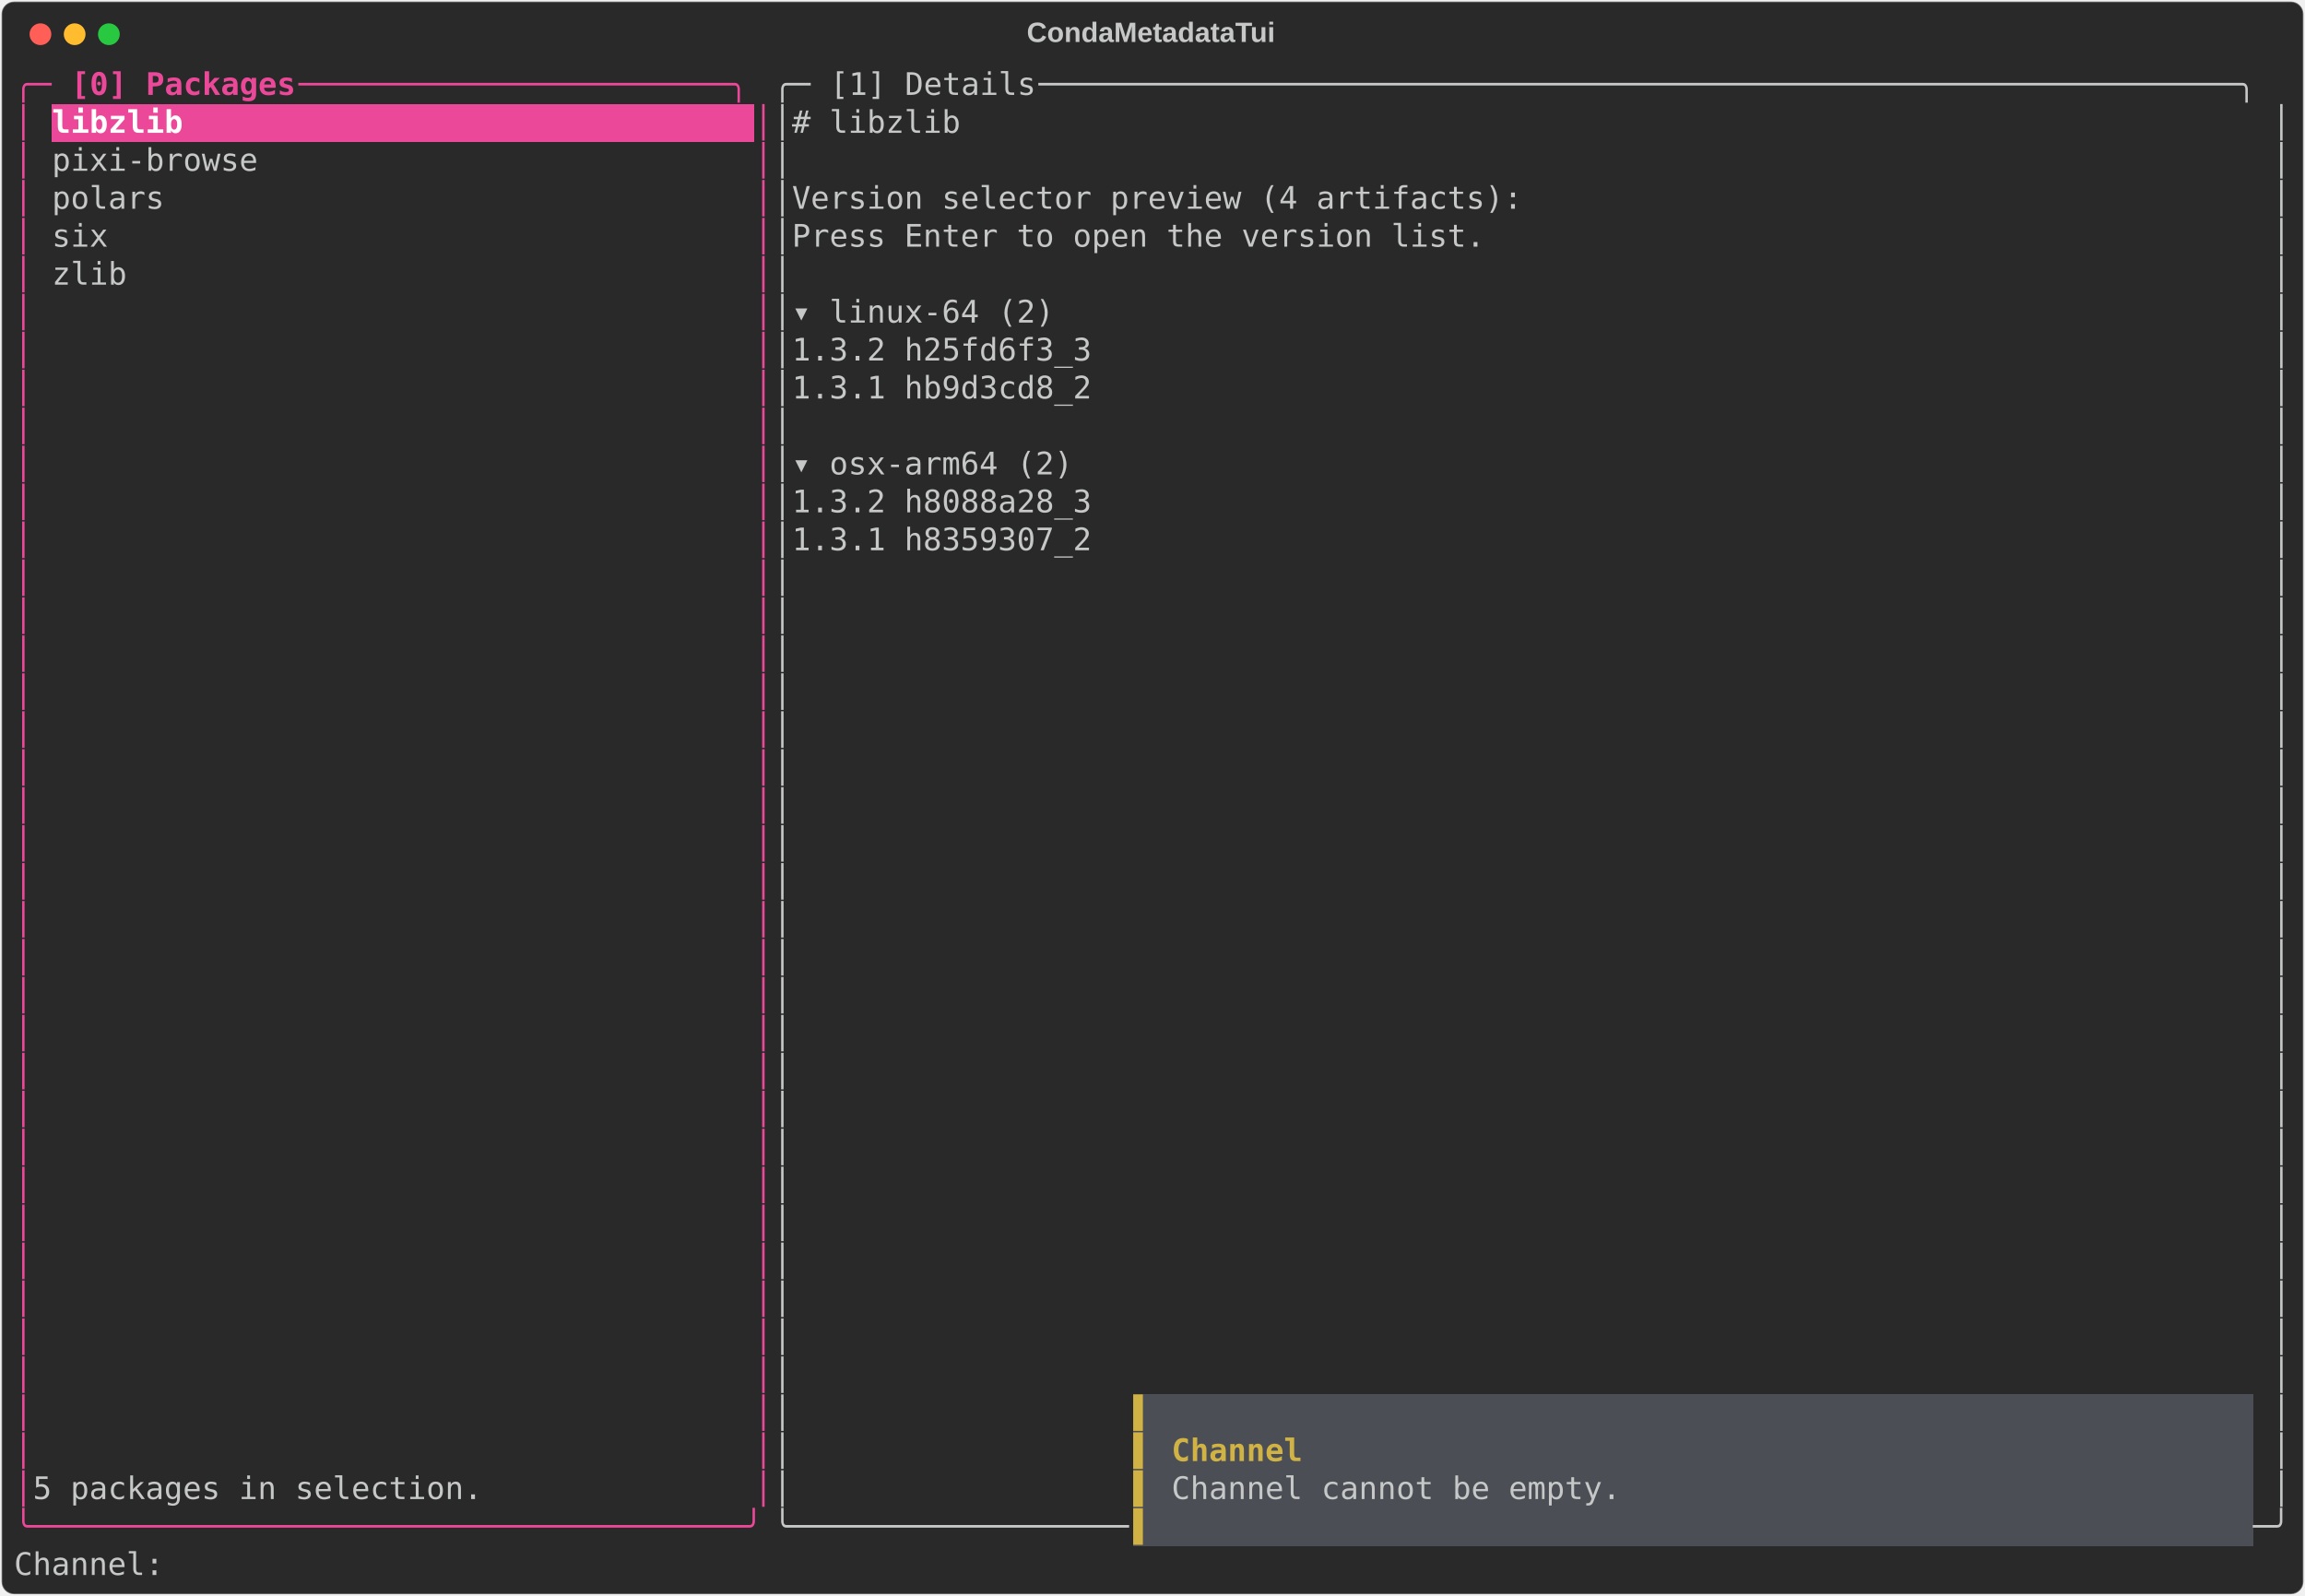
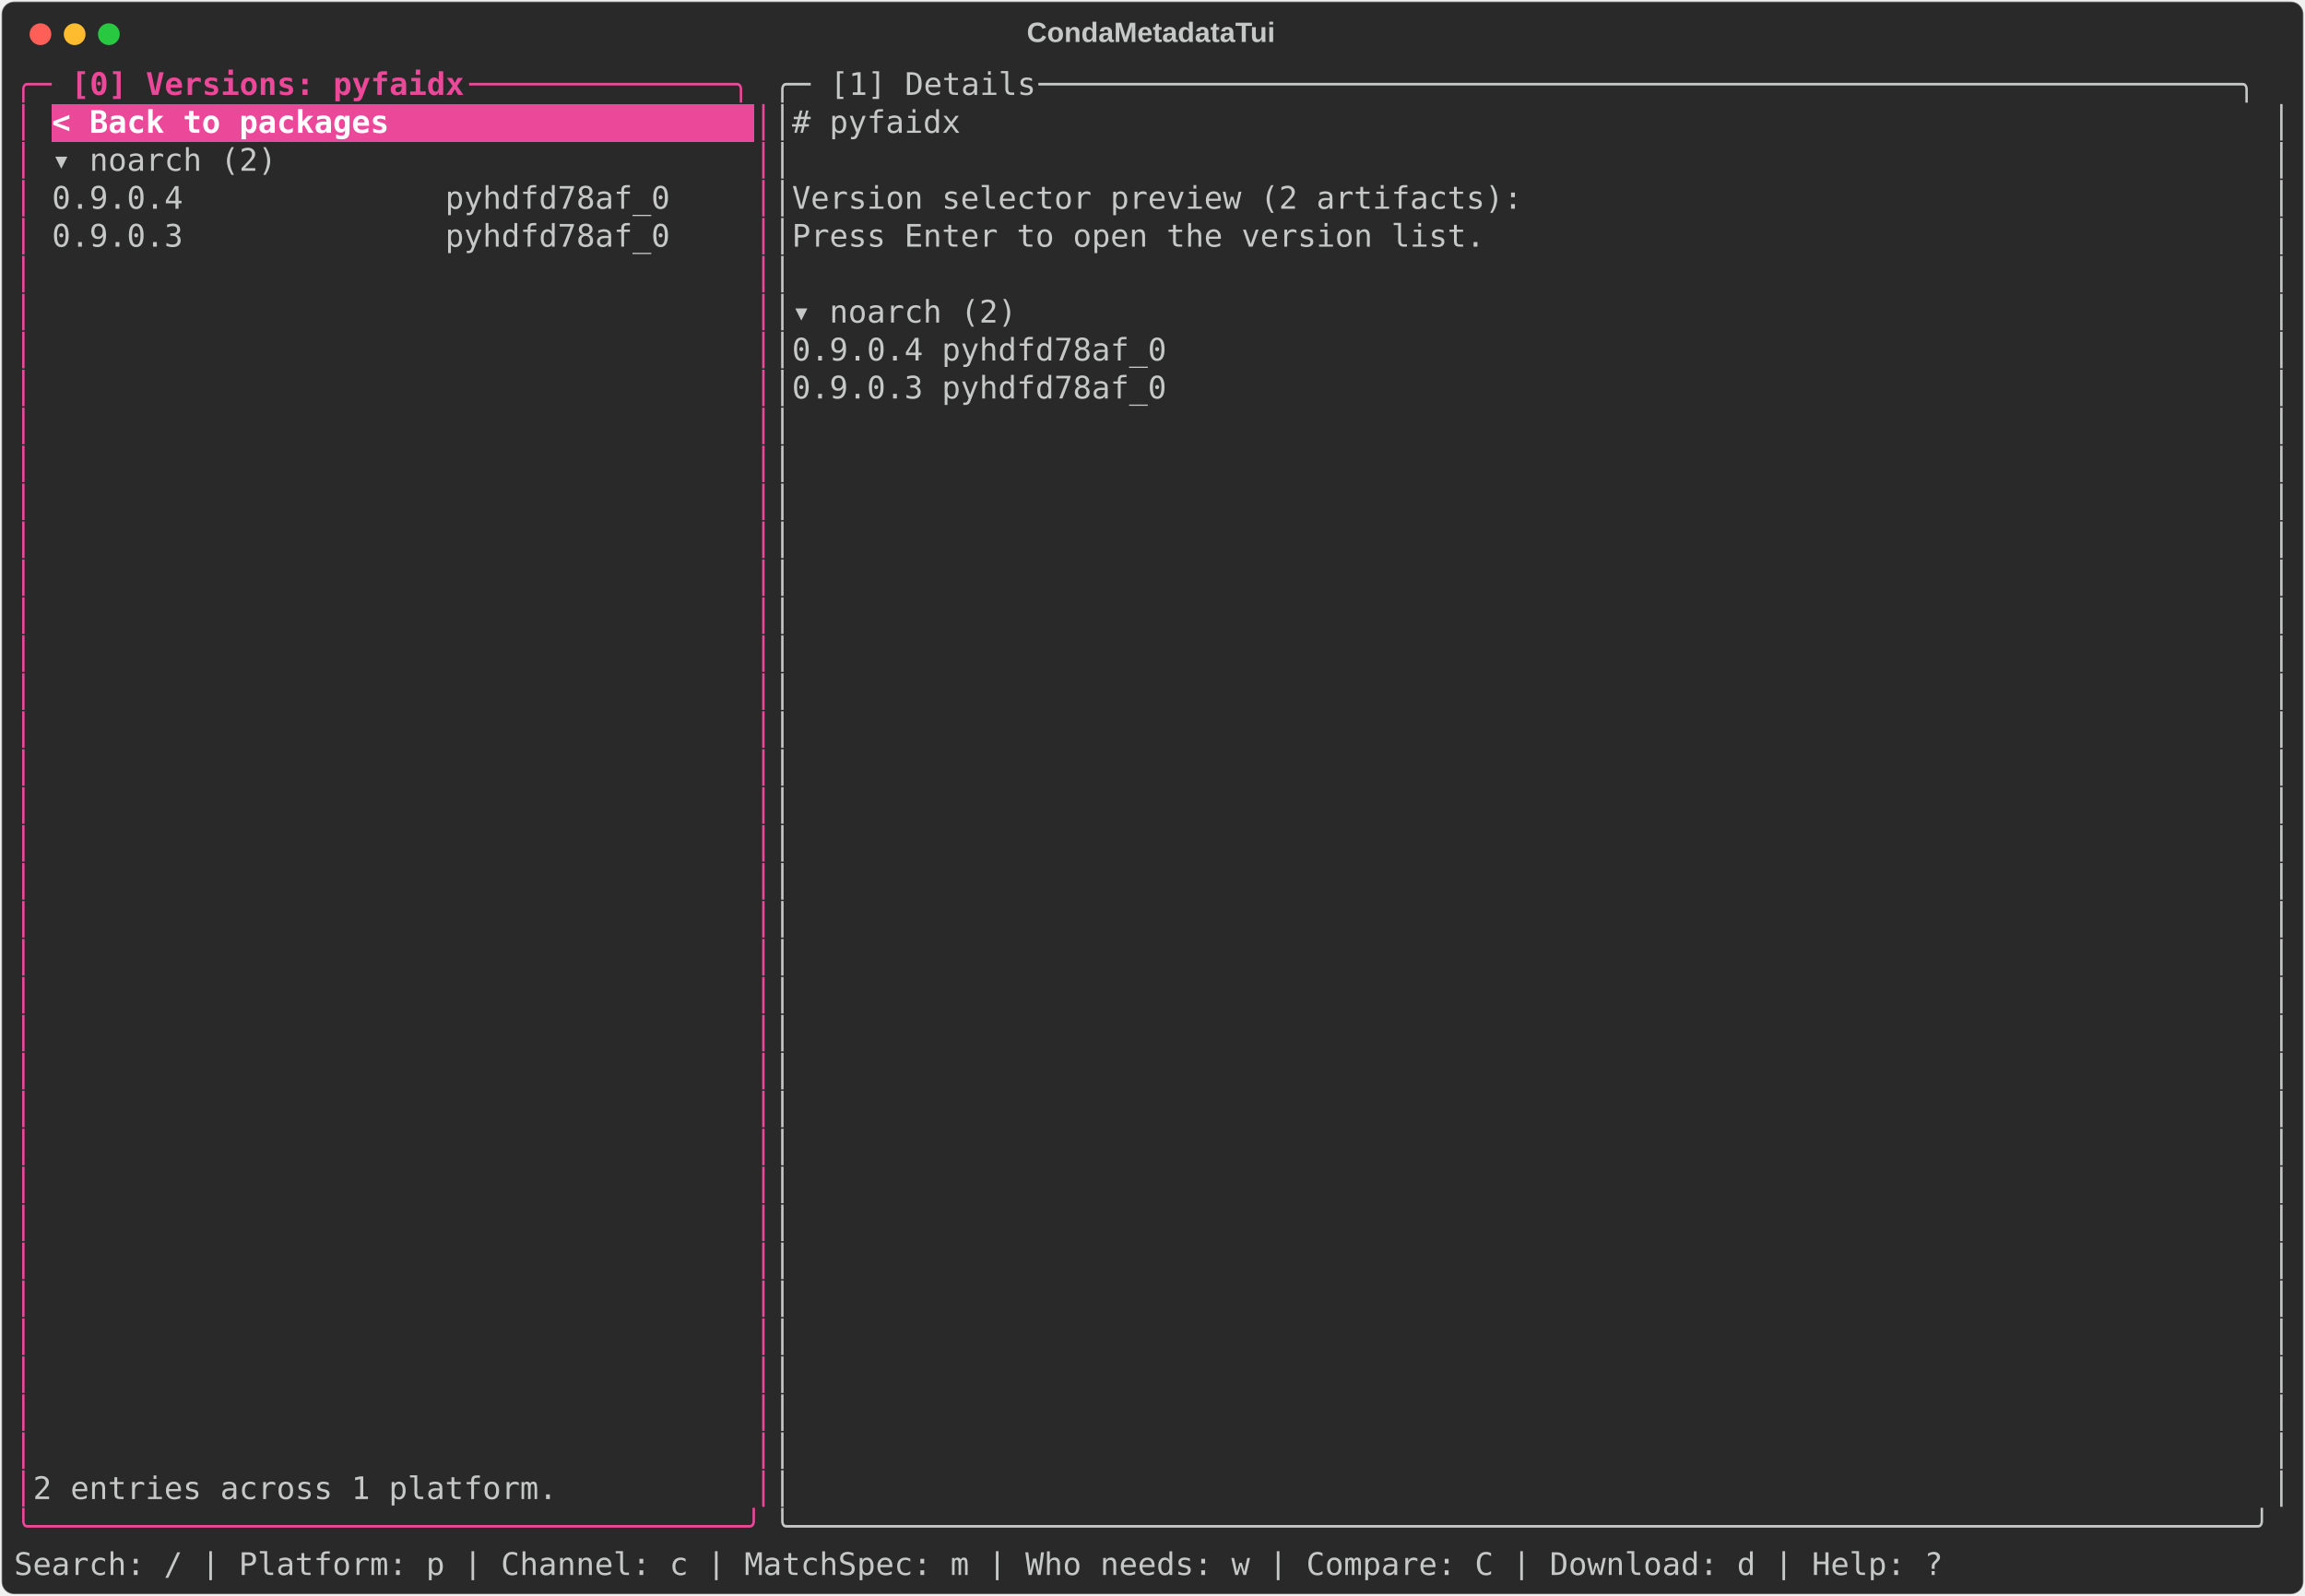
<svg xmlns="http://www.w3.org/2000/svg" class="rich-terminal" viewBox="0 0 1482 1026.0">
  <style>

    @font-face {
        font-family: "Fira Code";
        src: local("FiraCode-Regular"),
                url("https://cdnjs.cloudflare.com/ajax/libs/firacode/6.2.0/woff2/FiraCode-Regular.woff2") format("woff2"),
                url("https://cdnjs.cloudflare.com/ajax/libs/firacode/6.2.0/woff/FiraCode-Regular.woff") format("woff");
        font-style: normal;
        font-weight: 400;
    }
    @font-face {
        font-family: "Fira Code";
        src: local("FiraCode-Bold"),
                url("https://cdnjs.cloudflare.com/ajax/libs/firacode/6.2.0/woff2/FiraCode-Bold.woff2") format("woff2"),
                url("https://cdnjs.cloudflare.com/ajax/libs/firacode/6.2.0/woff/FiraCode-Bold.woff") format("woff");
        font-style: bold;
        font-weight: 700;
    }

    .terminal-matrix {
        font-family: Fira Code, monospace;
        font-size: 20px;
        line-height: 24.4px;
        font-variant-east-asian: full-width;
    }

    .terminal-title {
        font-size: 18px;
        font-weight: bold;
        font-family: arial;
    }

    .terminal-r1 { fill: #ec4899 }
.terminal-r2 { fill: #ec4899;font-weight: bold }
.terminal-r3 { fill: #c5c8c6 }
.terminal-r4 { fill: #ffffff;font-weight: bold }
- .terminal-r5 { fill: #d0b344 }
- .terminal-r6 { fill: #d0b344;font-weight: bold }
    </style>
  <defs>
    <clipPath id="terminal-clip-terminal">
      <rect x="0" y="0" width="1463.0" height="975.0" />
    </clipPath>
    <clipPath id="terminal-line-0">
      <rect x="0" y="1.5" width="1464" height="24.65" />
    </clipPath>
    <clipPath id="terminal-line-1">
      <rect x="0" y="25.9" width="1464" height="24.65" />
    </clipPath>
    <clipPath id="terminal-line-2">
      <rect x="0" y="50.3" width="1464" height="24.65" />
    </clipPath>
    <clipPath id="terminal-line-3">
      <rect x="0" y="74.7" width="1464" height="24.65" />
    </clipPath>
    <clipPath id="terminal-line-4">
      <rect x="0" y="99.1" width="1464" height="24.65" />
    </clipPath>
    <clipPath id="terminal-line-5">
      <rect x="0" y="123.5" width="1464" height="24.65" />
    </clipPath>
    <clipPath id="terminal-line-6">
      <rect x="0" y="147.9" width="1464" height="24.65" />
    </clipPath>
    <clipPath id="terminal-line-7">
      <rect x="0" y="172.3" width="1464" height="24.65" />
    </clipPath>
    <clipPath id="terminal-line-8">
      <rect x="0" y="196.7" width="1464" height="24.65" />
    </clipPath>
    <clipPath id="terminal-line-9">
      <rect x="0" y="221.1" width="1464" height="24.65" />
    </clipPath>
    <clipPath id="terminal-line-10">
      <rect x="0" y="245.5" width="1464" height="24.65" />
    </clipPath>
    <clipPath id="terminal-line-11">
      <rect x="0" y="269.9" width="1464" height="24.65" />
    </clipPath>
    <clipPath id="terminal-line-12">
      <rect x="0" y="294.3" width="1464" height="24.65" />
    </clipPath>
    <clipPath id="terminal-line-13">
      <rect x="0" y="318.7" width="1464" height="24.65" />
    </clipPath>
    <clipPath id="terminal-line-14">
      <rect x="0" y="343.1" width="1464" height="24.65" />
    </clipPath>
    <clipPath id="terminal-line-15">
      <rect x="0" y="367.5" width="1464" height="24.65" />
    </clipPath>
    <clipPath id="terminal-line-16">
      <rect x="0" y="391.9" width="1464" height="24.65" />
    </clipPath>
    <clipPath id="terminal-line-17">
      <rect x="0" y="416.3" width="1464" height="24.65" />
    </clipPath>
    <clipPath id="terminal-line-18">
      <rect x="0" y="440.7" width="1464" height="24.65" />
    </clipPath>
    <clipPath id="terminal-line-19">
      <rect x="0" y="465.1" width="1464" height="24.65" />
    </clipPath>
    <clipPath id="terminal-line-20">
      <rect x="0" y="489.5" width="1464" height="24.65" />
    </clipPath>
    <clipPath id="terminal-line-21">
      <rect x="0" y="513.9" width="1464" height="24.65" />
    </clipPath>
    <clipPath id="terminal-line-22">
      <rect x="0" y="538.3" width="1464" height="24.65" />
    </clipPath>
    <clipPath id="terminal-line-23">
      <rect x="0" y="562.7" width="1464" height="24.65" />
    </clipPath>
    <clipPath id="terminal-line-24">
      <rect x="0" y="587.1" width="1464" height="24.65" />
    </clipPath>
    <clipPath id="terminal-line-25">
      <rect x="0" y="611.5" width="1464" height="24.65" />
    </clipPath>
    <clipPath id="terminal-line-26">
      <rect x="0" y="635.9" width="1464" height="24.65" />
    </clipPath>
    <clipPath id="terminal-line-27">
      <rect x="0" y="660.3" width="1464" height="24.65" />
    </clipPath>
    <clipPath id="terminal-line-28">
      <rect x="0" y="684.7" width="1464" height="24.65" />
    </clipPath>
    <clipPath id="terminal-line-29">
      <rect x="0" y="709.1" width="1464" height="24.65" />
    </clipPath>
    <clipPath id="terminal-line-30">
      <rect x="0" y="733.5" width="1464" height="24.65" />
    </clipPath>
    <clipPath id="terminal-line-31">
      <rect x="0" y="757.9" width="1464" height="24.65" />
    </clipPath>
    <clipPath id="terminal-line-32">
      <rect x="0" y="782.3" width="1464" height="24.65" />
    </clipPath>
    <clipPath id="terminal-line-33">
      <rect x="0" y="806.7" width="1464" height="24.65" />
    </clipPath>
    <clipPath id="terminal-line-34">
      <rect x="0" y="831.1" width="1464" height="24.65" />
    </clipPath>
    <clipPath id="terminal-line-35">
      <rect x="0" y="855.5" width="1464" height="24.65" />
    </clipPath>
    <clipPath id="terminal-line-36">
      <rect x="0" y="879.9" width="1464" height="24.65" />
    </clipPath>
    <clipPath id="terminal-line-37">
      <rect x="0" y="904.3" width="1464" height="24.65" />
    </clipPath>
    <clipPath id="terminal-line-38">
      <rect x="0" y="928.7" width="1464" height="24.65" />
    </clipPath>
  </defs>
  <rect fill="#292929" stroke="rgba(255,255,255,0.35)" stroke-width="1" x="1" y="1" width="1480" height="1024" rx="8" />
  <text class="terminal-title" fill="#c5c8c6" text-anchor="middle" x="740" y="27">CondaMetadataTui</text>
  <g transform="translate(26,22)">
    <circle cx="0" cy="0" r="7" fill="#ff5f57" />
    <circle cx="22" cy="0" r="7" fill="#febc2e" />
    <circle cx="44" cy="0" r="7" fill="#28c840" />
  </g>
  <g transform="translate(9, 41)" clip-path="url(#terminal-clip-terminal)">
-     <rect fill="#ec4899" x="24.4" y="25.9" width="85.4" height="24.65" shape-rendering="crispEdges" />
-     <rect fill="#ec4899" x="109.8" y="25.9" width="366" height="24.65" shape-rendering="crispEdges" />
-     <rect fill="#4b4e55" x="719.8" y="855.5" width="12.2" height="24.65" shape-rendering="crispEdges" />
-     <rect fill="#4b4e55" x="732" y="855.5" width="707.6" height="24.65" shape-rendering="crispEdges" />
-     <rect fill="#4b4e55" x="719.8" y="879.9" width="12.2" height="24.65" shape-rendering="crispEdges" />
-     <rect fill="#4b4e55" x="732" y="879.9" width="12.2" height="24.65" shape-rendering="crispEdges" />
-     <rect fill="#4b4e55" x="744.2" y="879.9" width="85.4" height="24.65" shape-rendering="crispEdges" />
-     <rect fill="#4b4e55" x="829.6" y="879.9" width="610" height="24.65" shape-rendering="crispEdges" />
-     <rect fill="#4b4e55" x="719.8" y="904.3" width="12.2" height="24.65" shape-rendering="crispEdges" />
-     <rect fill="#4b4e55" x="732" y="904.3" width="12.2" height="24.65" shape-rendering="crispEdges" />
-     <rect fill="#4b4e55" x="744.2" y="904.3" width="292.8" height="24.65" shape-rendering="crispEdges" />
-     <rect fill="#4b4e55" x="1037" y="904.3" width="402.6" height="24.65" shape-rendering="crispEdges" />
-     <rect fill="#4b4e55" x="719.8" y="928.7" width="12.2" height="24.65" shape-rendering="crispEdges" />
-     <rect fill="#4b4e55" x="732" y="928.7" width="707.6" height="24.65" shape-rendering="crispEdges" />
+     <rect fill="#ec4899" x="24.4" y="25.9" width="219.6" height="24.65" shape-rendering="crispEdges" />
+     <rect fill="#ec4899" x="244" y="25.9" width="231.8" height="24.65" shape-rendering="crispEdges" />
    <g class="terminal-matrix">
      <text class="terminal-r1" x="0" y="20" textLength="36.6" clip-path="url(#terminal-line-0)">╭─ </text>
-       <text class="terminal-r2" x="36.6" y="20" textLength="146.4" clip-path="url(#terminal-line-0)">[0] Packages</text>
-       <text class="terminal-r1" x="183" y="20" textLength="305" clip-path="url(#terminal-line-0)"> ───────────────────────╮</text>
+       <text class="terminal-r2" x="36.6" y="20" textLength="256.2" clip-path="url(#terminal-line-0)">[0] Versions: pyfaidx</text>
+       <text class="terminal-r1" x="292.8" y="20" textLength="195.2" clip-path="url(#terminal-line-0)"> ──────────────╮</text>
      <text class="terminal-r3" x="488" y="20" textLength="36.6" clip-path="url(#terminal-line-0)">╭─ </text>
      <text class="terminal-r3" x="524.6" y="20" textLength="134.2" clip-path="url(#terminal-line-0)">[1] Details</text>
      <text class="terminal-r3" x="658.8" y="20" textLength="805.2" clip-path="url(#terminal-line-0)"> ────────────────────────────────────────────────────────────────╮</text>
      <text class="terminal-r3" x="1464" y="20" textLength="12.2" clip-path="url(#terminal-line-0)">
</text>
      <text class="terminal-r1" x="0" y="44.4" textLength="12.2" clip-path="url(#terminal-line-1)">│</text>
-       <text class="terminal-r4" x="24.4" y="44.4" textLength="85.4" clip-path="url(#terminal-line-1)">libzlib</text>
+       <text class="terminal-r4" x="24.4" y="44.4" textLength="219.6" clip-path="url(#terminal-line-1)">&lt; Back to packages</text>
      <text class="terminal-r1" x="475.8" y="44.4" textLength="12.2" clip-path="url(#terminal-line-1)">│</text>
      <text class="terminal-r3" x="488" y="44.4" textLength="12.2" clip-path="url(#terminal-line-1)">│</text>
-       <text class="terminal-r3" x="500.2" y="44.4" textLength="109.8" clip-path="url(#terminal-line-1)"># libzlib</text>
+       <text class="terminal-r3" x="500.2" y="44.4" textLength="109.8" clip-path="url(#terminal-line-1)"># pyfaidx</text>
      <text class="terminal-r3" x="1451.8" y="44.4" textLength="12.2" clip-path="url(#terminal-line-1)">│</text>
      <text class="terminal-r3" x="1464" y="44.4" textLength="12.2" clip-path="url(#terminal-line-1)">
</text>
      <text class="terminal-r1" x="0" y="68.8" textLength="12.2" clip-path="url(#terminal-line-2)">│</text>
-       <text class="terminal-r3" x="24.4" y="68.8" textLength="134.2" clip-path="url(#terminal-line-2)">pixi-browse</text>
+       <text class="terminal-r3" x="24.4" y="68.8" textLength="146.4" clip-path="url(#terminal-line-2)">▾ noarch (2)</text>
      <text class="terminal-r1" x="475.8" y="68.8" textLength="12.2" clip-path="url(#terminal-line-2)">│</text>
      <text class="terminal-r3" x="488" y="68.8" textLength="12.2" clip-path="url(#terminal-line-2)">│</text>
      <text class="terminal-r3" x="1451.8" y="68.8" textLength="12.2" clip-path="url(#terminal-line-2)">│</text>
      <text class="terminal-r3" x="1464" y="68.8" textLength="12.2" clip-path="url(#terminal-line-2)">
</text>
      <text class="terminal-r1" x="0" y="93.2" textLength="12.2" clip-path="url(#terminal-line-3)">│</text>
-       <text class="terminal-r3" x="24.4" y="93.2" textLength="73.2" clip-path="url(#terminal-line-3)">polars</text>
+       <text class="terminal-r3" x="24.4" y="93.2" textLength="402.6" clip-path="url(#terminal-line-3)">0.9.0.4              pyhdfd78af_0</text>
      <text class="terminal-r1" x="475.8" y="93.2" textLength="12.2" clip-path="url(#terminal-line-3)">│</text>
      <text class="terminal-r3" x="488" y="93.2" textLength="12.2" clip-path="url(#terminal-line-3)">│</text>
-       <text class="terminal-r3" x="500.2" y="93.2" textLength="475.8" clip-path="url(#terminal-line-3)">Version selector preview (4 artifacts):</text>
+       <text class="terminal-r3" x="500.2" y="93.2" textLength="475.8" clip-path="url(#terminal-line-3)">Version selector preview (2 artifacts):</text>
      <text class="terminal-r3" x="1451.8" y="93.2" textLength="12.2" clip-path="url(#terminal-line-3)">│</text>
      <text class="terminal-r3" x="1464" y="93.2" textLength="12.2" clip-path="url(#terminal-line-3)">
</text>
      <text class="terminal-r1" x="0" y="117.6" textLength="12.2" clip-path="url(#terminal-line-4)">│</text>
-       <text class="terminal-r3" x="24.4" y="117.6" textLength="36.6" clip-path="url(#terminal-line-4)">six</text>
+       <text class="terminal-r3" x="24.4" y="117.6" textLength="402.6" clip-path="url(#terminal-line-4)">0.9.0.3              pyhdfd78af_0</text>
      <text class="terminal-r1" x="475.8" y="117.6" textLength="12.2" clip-path="url(#terminal-line-4)">│</text>
      <text class="terminal-r3" x="488" y="117.6" textLength="12.2" clip-path="url(#terminal-line-4)">│</text>
      <text class="terminal-r3" x="500.2" y="117.6" textLength="451.4" clip-path="url(#terminal-line-4)">Press Enter to open the version list.</text>
      <text class="terminal-r3" x="1451.8" y="117.6" textLength="12.2" clip-path="url(#terminal-line-4)">│</text>
      <text class="terminal-r3" x="1464" y="117.6" textLength="12.2" clip-path="url(#terminal-line-4)">
</text>
      <text class="terminal-r1" x="0" y="142" textLength="12.2" clip-path="url(#terminal-line-5)">│</text>
-       <text class="terminal-r3" x="24.4" y="142" textLength="48.8" clip-path="url(#terminal-line-5)">zlib</text>
      <text class="terminal-r1" x="475.8" y="142" textLength="12.2" clip-path="url(#terminal-line-5)">│</text>
      <text class="terminal-r3" x="488" y="142" textLength="12.2" clip-path="url(#terminal-line-5)">│</text>
      <text class="terminal-r3" x="1451.8" y="142" textLength="12.2" clip-path="url(#terminal-line-5)">│</text>
      <text class="terminal-r3" x="1464" y="142" textLength="12.2" clip-path="url(#terminal-line-5)">
</text>
      <text class="terminal-r1" x="0" y="166.4" textLength="12.2" clip-path="url(#terminal-line-6)">│</text>
      <text class="terminal-r1" x="475.8" y="166.4" textLength="12.2" clip-path="url(#terminal-line-6)">│</text>
      <text class="terminal-r3" x="488" y="166.4" textLength="12.2" clip-path="url(#terminal-line-6)">│</text>
-       <text class="terminal-r3" x="500.2" y="166.4" textLength="170.8" clip-path="url(#terminal-line-6)">▾ linux-64 (2)</text>
+       <text class="terminal-r3" x="500.2" y="166.4" textLength="146.4" clip-path="url(#terminal-line-6)">▾ noarch (2)</text>
      <text class="terminal-r3" x="1451.8" y="166.4" textLength="12.2" clip-path="url(#terminal-line-6)">│</text>
      <text class="terminal-r3" x="1464" y="166.4" textLength="12.2" clip-path="url(#terminal-line-6)">
</text>
      <text class="terminal-r1" x="0" y="190.8" textLength="12.2" clip-path="url(#terminal-line-7)">│</text>
      <text class="terminal-r1" x="475.8" y="190.8" textLength="12.2" clip-path="url(#terminal-line-7)">│</text>
      <text class="terminal-r3" x="488" y="190.8" textLength="12.2" clip-path="url(#terminal-line-7)">│</text>
-       <text class="terminal-r3" x="500.2" y="190.8" textLength="195.2" clip-path="url(#terminal-line-7)">1.3.2 h25fd6f3_3</text>
+       <text class="terminal-r3" x="500.2" y="190.8" textLength="244" clip-path="url(#terminal-line-7)">0.9.0.4 pyhdfd78af_0</text>
      <text class="terminal-r3" x="1451.8" y="190.8" textLength="12.2" clip-path="url(#terminal-line-7)">│</text>
      <text class="terminal-r3" x="1464" y="190.8" textLength="12.2" clip-path="url(#terminal-line-7)">
</text>
      <text class="terminal-r1" x="0" y="215.2" textLength="12.2" clip-path="url(#terminal-line-8)">│</text>
      <text class="terminal-r1" x="475.8" y="215.2" textLength="12.2" clip-path="url(#terminal-line-8)">│</text>
      <text class="terminal-r3" x="488" y="215.2" textLength="12.2" clip-path="url(#terminal-line-8)">│</text>
-       <text class="terminal-r3" x="500.2" y="215.2" textLength="195.2" clip-path="url(#terminal-line-8)">1.3.1 hb9d3cd8_2</text>
+       <text class="terminal-r3" x="500.2" y="215.2" textLength="244" clip-path="url(#terminal-line-8)">0.9.0.3 pyhdfd78af_0</text>
      <text class="terminal-r3" x="1451.8" y="215.2" textLength="12.2" clip-path="url(#terminal-line-8)">│</text>
      <text class="terminal-r3" x="1464" y="215.2" textLength="12.2" clip-path="url(#terminal-line-8)">
</text>
      <text class="terminal-r1" x="0" y="239.6" textLength="12.2" clip-path="url(#terminal-line-9)">│</text>
      <text class="terminal-r1" x="475.8" y="239.6" textLength="12.2" clip-path="url(#terminal-line-9)">│</text>
      <text class="terminal-r3" x="488" y="239.6" textLength="12.2" clip-path="url(#terminal-line-9)">│</text>
      <text class="terminal-r3" x="1451.8" y="239.6" textLength="12.2" clip-path="url(#terminal-line-9)">│</text>
      <text class="terminal-r3" x="1464" y="239.6" textLength="12.2" clip-path="url(#terminal-line-9)">
</text>
      <text class="terminal-r1" x="0" y="264" textLength="12.2" clip-path="url(#terminal-line-10)">│</text>
      <text class="terminal-r1" x="475.8" y="264" textLength="12.2" clip-path="url(#terminal-line-10)">│</text>
      <text class="terminal-r3" x="488" y="264" textLength="12.2" clip-path="url(#terminal-line-10)">│</text>
-       <text class="terminal-r3" x="500.2" y="264" textLength="183" clip-path="url(#terminal-line-10)">▾ osx-arm64 (2)</text>
      <text class="terminal-r3" x="1451.8" y="264" textLength="12.2" clip-path="url(#terminal-line-10)">│</text>
      <text class="terminal-r3" x="1464" y="264" textLength="12.2" clip-path="url(#terminal-line-10)">
</text>
      <text class="terminal-r1" x="0" y="288.4" textLength="12.2" clip-path="url(#terminal-line-11)">│</text>
      <text class="terminal-r1" x="475.8" y="288.4" textLength="12.2" clip-path="url(#terminal-line-11)">│</text>
      <text class="terminal-r3" x="488" y="288.4" textLength="12.2" clip-path="url(#terminal-line-11)">│</text>
-       <text class="terminal-r3" x="500.2" y="288.4" textLength="195.2" clip-path="url(#terminal-line-11)">1.3.2 h8088a28_3</text>
      <text class="terminal-r3" x="1451.8" y="288.4" textLength="12.2" clip-path="url(#terminal-line-11)">│</text>
      <text class="terminal-r3" x="1464" y="288.4" textLength="12.2" clip-path="url(#terminal-line-11)">
</text>
      <text class="terminal-r1" x="0" y="312.8" textLength="12.2" clip-path="url(#terminal-line-12)">│</text>
      <text class="terminal-r1" x="475.8" y="312.8" textLength="12.2" clip-path="url(#terminal-line-12)">│</text>
      <text class="terminal-r3" x="488" y="312.8" textLength="12.2" clip-path="url(#terminal-line-12)">│</text>
-       <text class="terminal-r3" x="500.2" y="312.8" textLength="195.2" clip-path="url(#terminal-line-12)">1.3.1 h8359307_2</text>
      <text class="terminal-r3" x="1451.8" y="312.8" textLength="12.2" clip-path="url(#terminal-line-12)">│</text>
      <text class="terminal-r3" x="1464" y="312.8" textLength="12.2" clip-path="url(#terminal-line-12)">
</text>
      <text class="terminal-r1" x="0" y="337.2" textLength="12.2" clip-path="url(#terminal-line-13)">│</text>
      <text class="terminal-r1" x="475.8" y="337.2" textLength="12.2" clip-path="url(#terminal-line-13)">│</text>
      <text class="terminal-r3" x="488" y="337.2" textLength="12.2" clip-path="url(#terminal-line-13)">│</text>
      <text class="terminal-r3" x="1451.8" y="337.2" textLength="12.2" clip-path="url(#terminal-line-13)">│</text>
      <text class="terminal-r3" x="1464" y="337.2" textLength="12.2" clip-path="url(#terminal-line-13)">
</text>
      <text class="terminal-r1" x="0" y="361.6" textLength="12.2" clip-path="url(#terminal-line-14)">│</text>
      <text class="terminal-r1" x="475.8" y="361.6" textLength="12.2" clip-path="url(#terminal-line-14)">│</text>
      <text class="terminal-r3" x="488" y="361.6" textLength="12.2" clip-path="url(#terminal-line-14)">│</text>
      <text class="terminal-r3" x="1451.8" y="361.6" textLength="12.2" clip-path="url(#terminal-line-14)">│</text>
      <text class="terminal-r3" x="1464" y="361.6" textLength="12.2" clip-path="url(#terminal-line-14)">
</text>
      <text class="terminal-r1" x="0" y="386" textLength="12.2" clip-path="url(#terminal-line-15)">│</text>
      <text class="terminal-r1" x="475.8" y="386" textLength="12.2" clip-path="url(#terminal-line-15)">│</text>
      <text class="terminal-r3" x="488" y="386" textLength="12.2" clip-path="url(#terminal-line-15)">│</text>
      <text class="terminal-r3" x="1451.8" y="386" textLength="12.2" clip-path="url(#terminal-line-15)">│</text>
      <text class="terminal-r3" x="1464" y="386" textLength="12.2" clip-path="url(#terminal-line-15)">
</text>
      <text class="terminal-r1" x="0" y="410.4" textLength="12.2" clip-path="url(#terminal-line-16)">│</text>
      <text class="terminal-r1" x="475.8" y="410.4" textLength="12.2" clip-path="url(#terminal-line-16)">│</text>
      <text class="terminal-r3" x="488" y="410.4" textLength="12.2" clip-path="url(#terminal-line-16)">│</text>
      <text class="terminal-r3" x="1451.8" y="410.4" textLength="12.2" clip-path="url(#terminal-line-16)">│</text>
      <text class="terminal-r3" x="1464" y="410.4" textLength="12.2" clip-path="url(#terminal-line-16)">
</text>
      <text class="terminal-r1" x="0" y="434.8" textLength="12.2" clip-path="url(#terminal-line-17)">│</text>
      <text class="terminal-r1" x="475.8" y="434.8" textLength="12.2" clip-path="url(#terminal-line-17)">│</text>
      <text class="terminal-r3" x="488" y="434.8" textLength="12.2" clip-path="url(#terminal-line-17)">│</text>
      <text class="terminal-r3" x="1451.8" y="434.8" textLength="12.2" clip-path="url(#terminal-line-17)">│</text>
      <text class="terminal-r3" x="1464" y="434.8" textLength="12.2" clip-path="url(#terminal-line-17)">
</text>
      <text class="terminal-r1" x="0" y="459.2" textLength="12.2" clip-path="url(#terminal-line-18)">│</text>
      <text class="terminal-r1" x="475.8" y="459.2" textLength="12.2" clip-path="url(#terminal-line-18)">│</text>
      <text class="terminal-r3" x="488" y="459.2" textLength="12.2" clip-path="url(#terminal-line-18)">│</text>
      <text class="terminal-r3" x="1451.8" y="459.2" textLength="12.2" clip-path="url(#terminal-line-18)">│</text>
      <text class="terminal-r3" x="1464" y="459.2" textLength="12.2" clip-path="url(#terminal-line-18)">
</text>
      <text class="terminal-r1" x="0" y="483.6" textLength="12.2" clip-path="url(#terminal-line-19)">│</text>
      <text class="terminal-r1" x="475.8" y="483.6" textLength="12.2" clip-path="url(#terminal-line-19)">│</text>
      <text class="terminal-r3" x="488" y="483.6" textLength="12.2" clip-path="url(#terminal-line-19)">│</text>
      <text class="terminal-r3" x="1451.8" y="483.6" textLength="12.2" clip-path="url(#terminal-line-19)">│</text>
      <text class="terminal-r3" x="1464" y="483.6" textLength="12.2" clip-path="url(#terminal-line-19)">
</text>
      <text class="terminal-r1" x="0" y="508" textLength="12.2" clip-path="url(#terminal-line-20)">│</text>
      <text class="terminal-r1" x="475.8" y="508" textLength="12.2" clip-path="url(#terminal-line-20)">│</text>
      <text class="terminal-r3" x="488" y="508" textLength="12.2" clip-path="url(#terminal-line-20)">│</text>
      <text class="terminal-r3" x="1451.8" y="508" textLength="12.2" clip-path="url(#terminal-line-20)">│</text>
      <text class="terminal-r3" x="1464" y="508" textLength="12.2" clip-path="url(#terminal-line-20)">
</text>
      <text class="terminal-r1" x="0" y="532.4" textLength="12.2" clip-path="url(#terminal-line-21)">│</text>
      <text class="terminal-r1" x="475.8" y="532.4" textLength="12.2" clip-path="url(#terminal-line-21)">│</text>
      <text class="terminal-r3" x="488" y="532.4" textLength="12.2" clip-path="url(#terminal-line-21)">│</text>
      <text class="terminal-r3" x="1451.8" y="532.4" textLength="12.2" clip-path="url(#terminal-line-21)">│</text>
      <text class="terminal-r3" x="1464" y="532.4" textLength="12.2" clip-path="url(#terminal-line-21)">
</text>
      <text class="terminal-r1" x="0" y="556.8" textLength="12.2" clip-path="url(#terminal-line-22)">│</text>
      <text class="terminal-r1" x="475.8" y="556.8" textLength="12.2" clip-path="url(#terminal-line-22)">│</text>
      <text class="terminal-r3" x="488" y="556.8" textLength="12.2" clip-path="url(#terminal-line-22)">│</text>
      <text class="terminal-r3" x="1451.8" y="556.8" textLength="12.2" clip-path="url(#terminal-line-22)">│</text>
      <text class="terminal-r3" x="1464" y="556.8" textLength="12.2" clip-path="url(#terminal-line-22)">
</text>
      <text class="terminal-r1" x="0" y="581.2" textLength="12.2" clip-path="url(#terminal-line-23)">│</text>
      <text class="terminal-r1" x="475.8" y="581.2" textLength="12.2" clip-path="url(#terminal-line-23)">│</text>
      <text class="terminal-r3" x="488" y="581.2" textLength="12.2" clip-path="url(#terminal-line-23)">│</text>
      <text class="terminal-r3" x="1451.8" y="581.2" textLength="12.2" clip-path="url(#terminal-line-23)">│</text>
      <text class="terminal-r3" x="1464" y="581.2" textLength="12.2" clip-path="url(#terminal-line-23)">
</text>
      <text class="terminal-r1" x="0" y="605.6" textLength="12.2" clip-path="url(#terminal-line-24)">│</text>
      <text class="terminal-r1" x="475.8" y="605.6" textLength="12.2" clip-path="url(#terminal-line-24)">│</text>
      <text class="terminal-r3" x="488" y="605.6" textLength="12.2" clip-path="url(#terminal-line-24)">│</text>
      <text class="terminal-r3" x="1451.8" y="605.6" textLength="12.2" clip-path="url(#terminal-line-24)">│</text>
      <text class="terminal-r3" x="1464" y="605.6" textLength="12.2" clip-path="url(#terminal-line-24)">
</text>
      <text class="terminal-r1" x="0" y="630" textLength="12.2" clip-path="url(#terminal-line-25)">│</text>
      <text class="terminal-r1" x="475.8" y="630" textLength="12.2" clip-path="url(#terminal-line-25)">│</text>
      <text class="terminal-r3" x="488" y="630" textLength="12.2" clip-path="url(#terminal-line-25)">│</text>
      <text class="terminal-r3" x="1451.8" y="630" textLength="12.2" clip-path="url(#terminal-line-25)">│</text>
      <text class="terminal-r3" x="1464" y="630" textLength="12.2" clip-path="url(#terminal-line-25)">
</text>
      <text class="terminal-r1" x="0" y="654.4" textLength="12.2" clip-path="url(#terminal-line-26)">│</text>
      <text class="terminal-r1" x="475.8" y="654.4" textLength="12.2" clip-path="url(#terminal-line-26)">│</text>
      <text class="terminal-r3" x="488" y="654.4" textLength="12.2" clip-path="url(#terminal-line-26)">│</text>
      <text class="terminal-r3" x="1451.8" y="654.4" textLength="12.2" clip-path="url(#terminal-line-26)">│</text>
      <text class="terminal-r3" x="1464" y="654.4" textLength="12.2" clip-path="url(#terminal-line-26)">
</text>
      <text class="terminal-r1" x="0" y="678.8" textLength="12.2" clip-path="url(#terminal-line-27)">│</text>
      <text class="terminal-r1" x="475.8" y="678.8" textLength="12.2" clip-path="url(#terminal-line-27)">│</text>
      <text class="terminal-r3" x="488" y="678.8" textLength="12.2" clip-path="url(#terminal-line-27)">│</text>
      <text class="terminal-r3" x="1451.8" y="678.8" textLength="12.2" clip-path="url(#terminal-line-27)">│</text>
      <text class="terminal-r3" x="1464" y="678.8" textLength="12.2" clip-path="url(#terminal-line-27)">
</text>
      <text class="terminal-r1" x="0" y="703.2" textLength="12.2" clip-path="url(#terminal-line-28)">│</text>
      <text class="terminal-r1" x="475.8" y="703.2" textLength="12.2" clip-path="url(#terminal-line-28)">│</text>
      <text class="terminal-r3" x="488" y="703.2" textLength="12.2" clip-path="url(#terminal-line-28)">│</text>
      <text class="terminal-r3" x="1451.8" y="703.2" textLength="12.2" clip-path="url(#terminal-line-28)">│</text>
      <text class="terminal-r3" x="1464" y="703.2" textLength="12.2" clip-path="url(#terminal-line-28)">
</text>
      <text class="terminal-r1" x="0" y="727.6" textLength="12.2" clip-path="url(#terminal-line-29)">│</text>
      <text class="terminal-r1" x="475.8" y="727.6" textLength="12.2" clip-path="url(#terminal-line-29)">│</text>
      <text class="terminal-r3" x="488" y="727.6" textLength="12.2" clip-path="url(#terminal-line-29)">│</text>
      <text class="terminal-r3" x="1451.8" y="727.6" textLength="12.2" clip-path="url(#terminal-line-29)">│</text>
      <text class="terminal-r3" x="1464" y="727.6" textLength="12.2" clip-path="url(#terminal-line-29)">
</text>
      <text class="terminal-r1" x="0" y="752" textLength="12.2" clip-path="url(#terminal-line-30)">│</text>
      <text class="terminal-r1" x="475.8" y="752" textLength="12.2" clip-path="url(#terminal-line-30)">│</text>
      <text class="terminal-r3" x="488" y="752" textLength="12.2" clip-path="url(#terminal-line-30)">│</text>
      <text class="terminal-r3" x="1451.8" y="752" textLength="12.2" clip-path="url(#terminal-line-30)">│</text>
      <text class="terminal-r3" x="1464" y="752" textLength="12.2" clip-path="url(#terminal-line-30)">
</text>
      <text class="terminal-r1" x="0" y="776.4" textLength="12.2" clip-path="url(#terminal-line-31)">│</text>
      <text class="terminal-r1" x="475.8" y="776.4" textLength="12.2" clip-path="url(#terminal-line-31)">│</text>
      <text class="terminal-r3" x="488" y="776.4" textLength="12.2" clip-path="url(#terminal-line-31)">│</text>
      <text class="terminal-r3" x="1451.8" y="776.4" textLength="12.2" clip-path="url(#terminal-line-31)">│</text>
      <text class="terminal-r3" x="1464" y="776.4" textLength="12.2" clip-path="url(#terminal-line-31)">
</text>
      <text class="terminal-r1" x="0" y="800.8" textLength="12.2" clip-path="url(#terminal-line-32)">│</text>
      <text class="terminal-r1" x="475.8" y="800.8" textLength="12.2" clip-path="url(#terminal-line-32)">│</text>
      <text class="terminal-r3" x="488" y="800.8" textLength="12.2" clip-path="url(#terminal-line-32)">│</text>
      <text class="terminal-r3" x="1451.8" y="800.8" textLength="12.2" clip-path="url(#terminal-line-32)">│</text>
      <text class="terminal-r3" x="1464" y="800.8" textLength="12.2" clip-path="url(#terminal-line-32)">
</text>
      <text class="terminal-r1" x="0" y="825.2" textLength="12.2" clip-path="url(#terminal-line-33)">│</text>
      <text class="terminal-r1" x="475.8" y="825.2" textLength="12.2" clip-path="url(#terminal-line-33)">│</text>
      <text class="terminal-r3" x="488" y="825.2" textLength="12.2" clip-path="url(#terminal-line-33)">│</text>
      <text class="terminal-r3" x="1451.8" y="825.2" textLength="12.2" clip-path="url(#terminal-line-33)">│</text>
      <text class="terminal-r3" x="1464" y="825.2" textLength="12.2" clip-path="url(#terminal-line-33)">
</text>
      <text class="terminal-r1" x="0" y="849.6" textLength="12.2" clip-path="url(#terminal-line-34)">│</text>
      <text class="terminal-r1" x="475.8" y="849.6" textLength="12.2" clip-path="url(#terminal-line-34)">│</text>
      <text class="terminal-r3" x="488" y="849.6" textLength="12.2" clip-path="url(#terminal-line-34)">│</text>
      <text class="terminal-r3" x="1451.8" y="849.6" textLength="12.2" clip-path="url(#terminal-line-34)">│</text>
      <text class="terminal-r3" x="1464" y="849.6" textLength="12.2" clip-path="url(#terminal-line-34)">
</text>
      <text class="terminal-r1" x="0" y="874" textLength="12.2" clip-path="url(#terminal-line-35)">│</text>
      <text class="terminal-r1" x="475.8" y="874" textLength="12.2" clip-path="url(#terminal-line-35)">│</text>
      <text class="terminal-r3" x="488" y="874" textLength="12.2" clip-path="url(#terminal-line-35)">│</text>
-       <text class="terminal-r5" x="719.8" y="874" textLength="12.2" clip-path="url(#terminal-line-35)">▌</text>
      <text class="terminal-r3" x="1451.8" y="874" textLength="12.2" clip-path="url(#terminal-line-35)">│</text>
      <text class="terminal-r3" x="1464" y="874" textLength="12.2" clip-path="url(#terminal-line-35)">
</text>
      <text class="terminal-r1" x="0" y="898.4" textLength="12.2" clip-path="url(#terminal-line-36)">│</text>
      <text class="terminal-r1" x="475.8" y="898.4" textLength="12.2" clip-path="url(#terminal-line-36)">│</text>
      <text class="terminal-r3" x="488" y="898.4" textLength="12.2" clip-path="url(#terminal-line-36)">│</text>
-       <text class="terminal-r5" x="719.8" y="898.4" textLength="12.2" clip-path="url(#terminal-line-36)">▌</text>
-       <text class="terminal-r6" x="744.2" y="898.4" textLength="85.4" clip-path="url(#terminal-line-36)">Channel</text>
      <text class="terminal-r3" x="1451.8" y="898.4" textLength="12.2" clip-path="url(#terminal-line-36)">│</text>
      <text class="terminal-r3" x="1464" y="898.4" textLength="12.2" clip-path="url(#terminal-line-36)">
</text>
      <text class="terminal-r1" x="0" y="922.8" textLength="12.2" clip-path="url(#terminal-line-37)">│</text>
-       <text class="terminal-r3" x="12.2" y="922.8" textLength="292.8" clip-path="url(#terminal-line-37)">5 packages in selection.</text>
+       <text class="terminal-r3" x="12.2" y="922.8" textLength="341.6" clip-path="url(#terminal-line-37)">2 entries across 1 platform.</text>
      <text class="terminal-r1" x="475.8" y="922.8" textLength="12.2" clip-path="url(#terminal-line-37)">│</text>
      <text class="terminal-r3" x="488" y="922.8" textLength="12.2" clip-path="url(#terminal-line-37)">│</text>
-       <text class="terminal-r5" x="719.8" y="922.8" textLength="12.2" clip-path="url(#terminal-line-37)">▌</text>
-       <text class="terminal-r3" x="744.2" y="922.8" textLength="292.8" clip-path="url(#terminal-line-37)">Channel cannot be empty.</text>
      <text class="terminal-r3" x="1451.8" y="922.8" textLength="12.2" clip-path="url(#terminal-line-37)">│</text>
      <text class="terminal-r3" x="1464" y="922.8" textLength="12.2" clip-path="url(#terminal-line-37)">
</text>
      <text class="terminal-r1" x="0" y="947.2" textLength="488" clip-path="url(#terminal-line-38)">╰──────────────────────────────────────╯</text>
-       <text class="terminal-r3" x="488" y="947.2" textLength="231.8" clip-path="url(#terminal-line-38)">╰──────────────────</text>
-       <text class="terminal-r5" x="719.8" y="947.2" textLength="12.2" clip-path="url(#terminal-line-38)">▌</text>
-       <text class="terminal-r3" x="1439.6" y="947.2" textLength="24.4" clip-path="url(#terminal-line-38)">─╯</text>
+       <text class="terminal-r3" x="488" y="947.2" textLength="976" clip-path="url(#terminal-line-38)">╰──────────────────────────────────────────────────────────────────────────────╯</text>
      <text class="terminal-r3" x="1464" y="947.2" textLength="12.2" clip-path="url(#terminal-line-38)">
</text>
-       <text class="terminal-r3" x="0" y="971.6" textLength="122" clip-path="url(#terminal-line-39)">Channel: _</text>
+       <text class="terminal-r3" x="0" y="971.6" textLength="1256.6" clip-path="url(#terminal-line-39)">Search: / | Platform: p | Channel: c | MatchSpec: m | Who needs: w | Compare: C | Download: d | Help: ?</text>
    </g>
  </g>
</svg>
